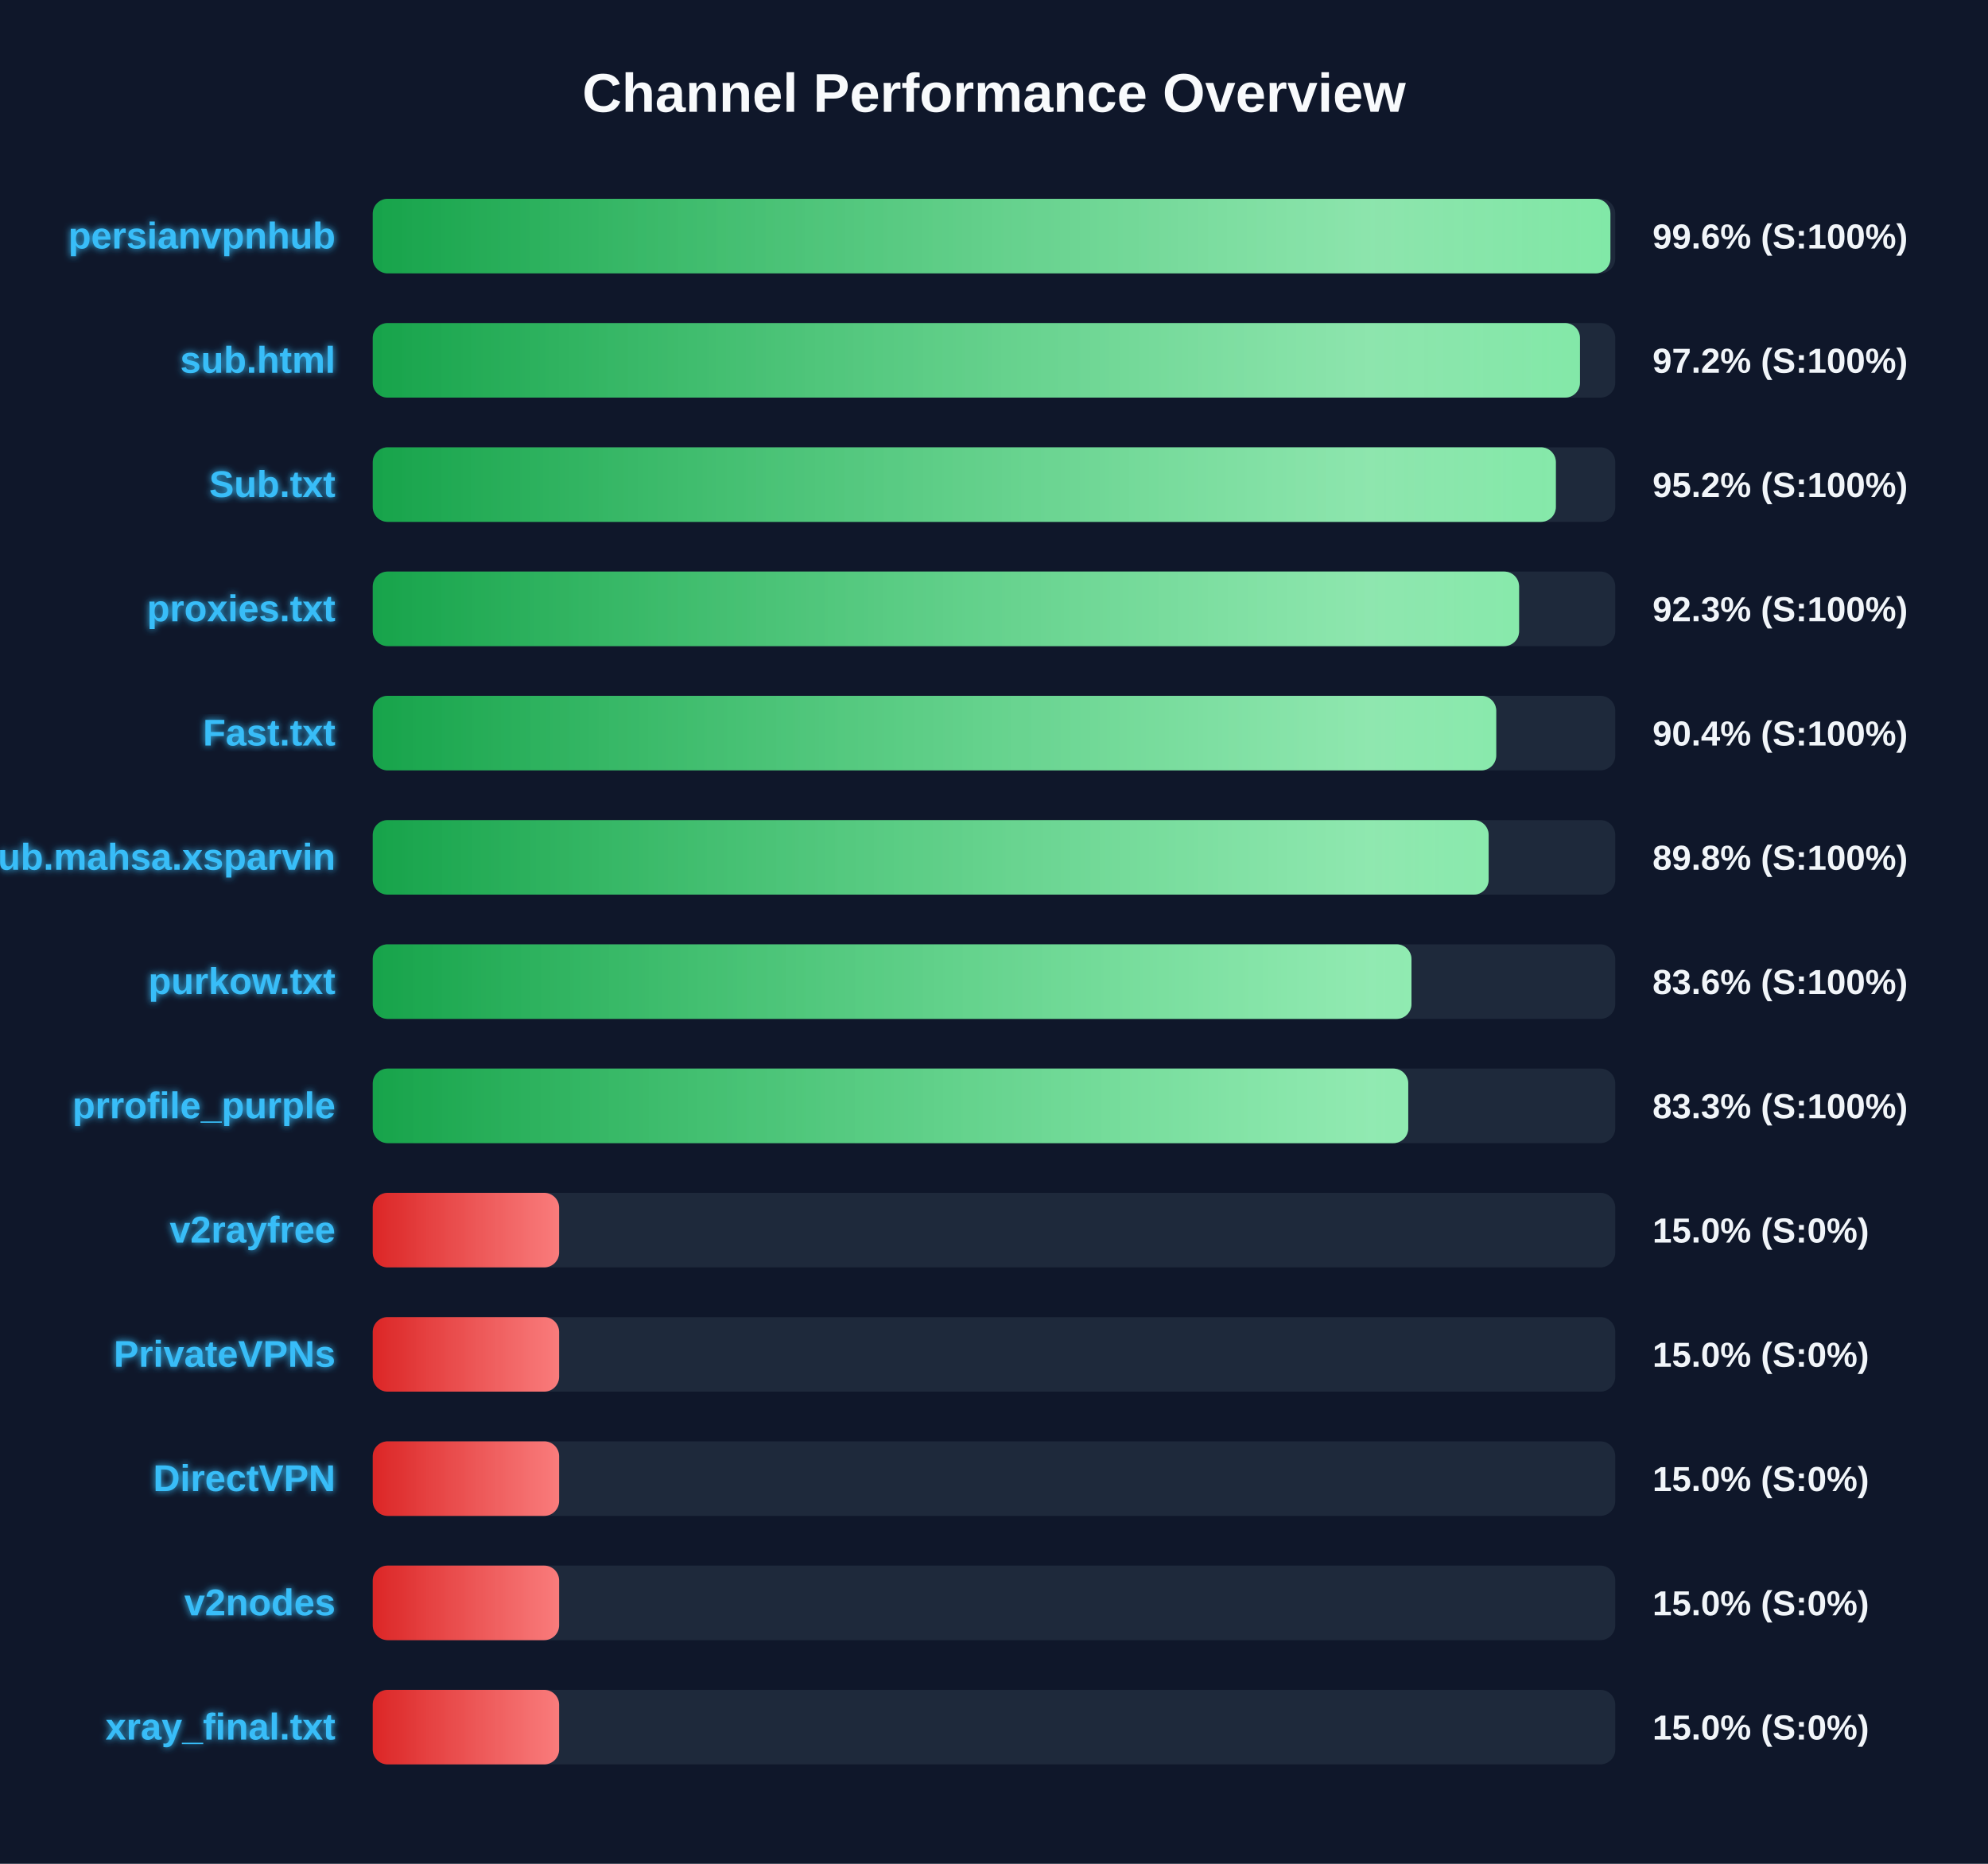
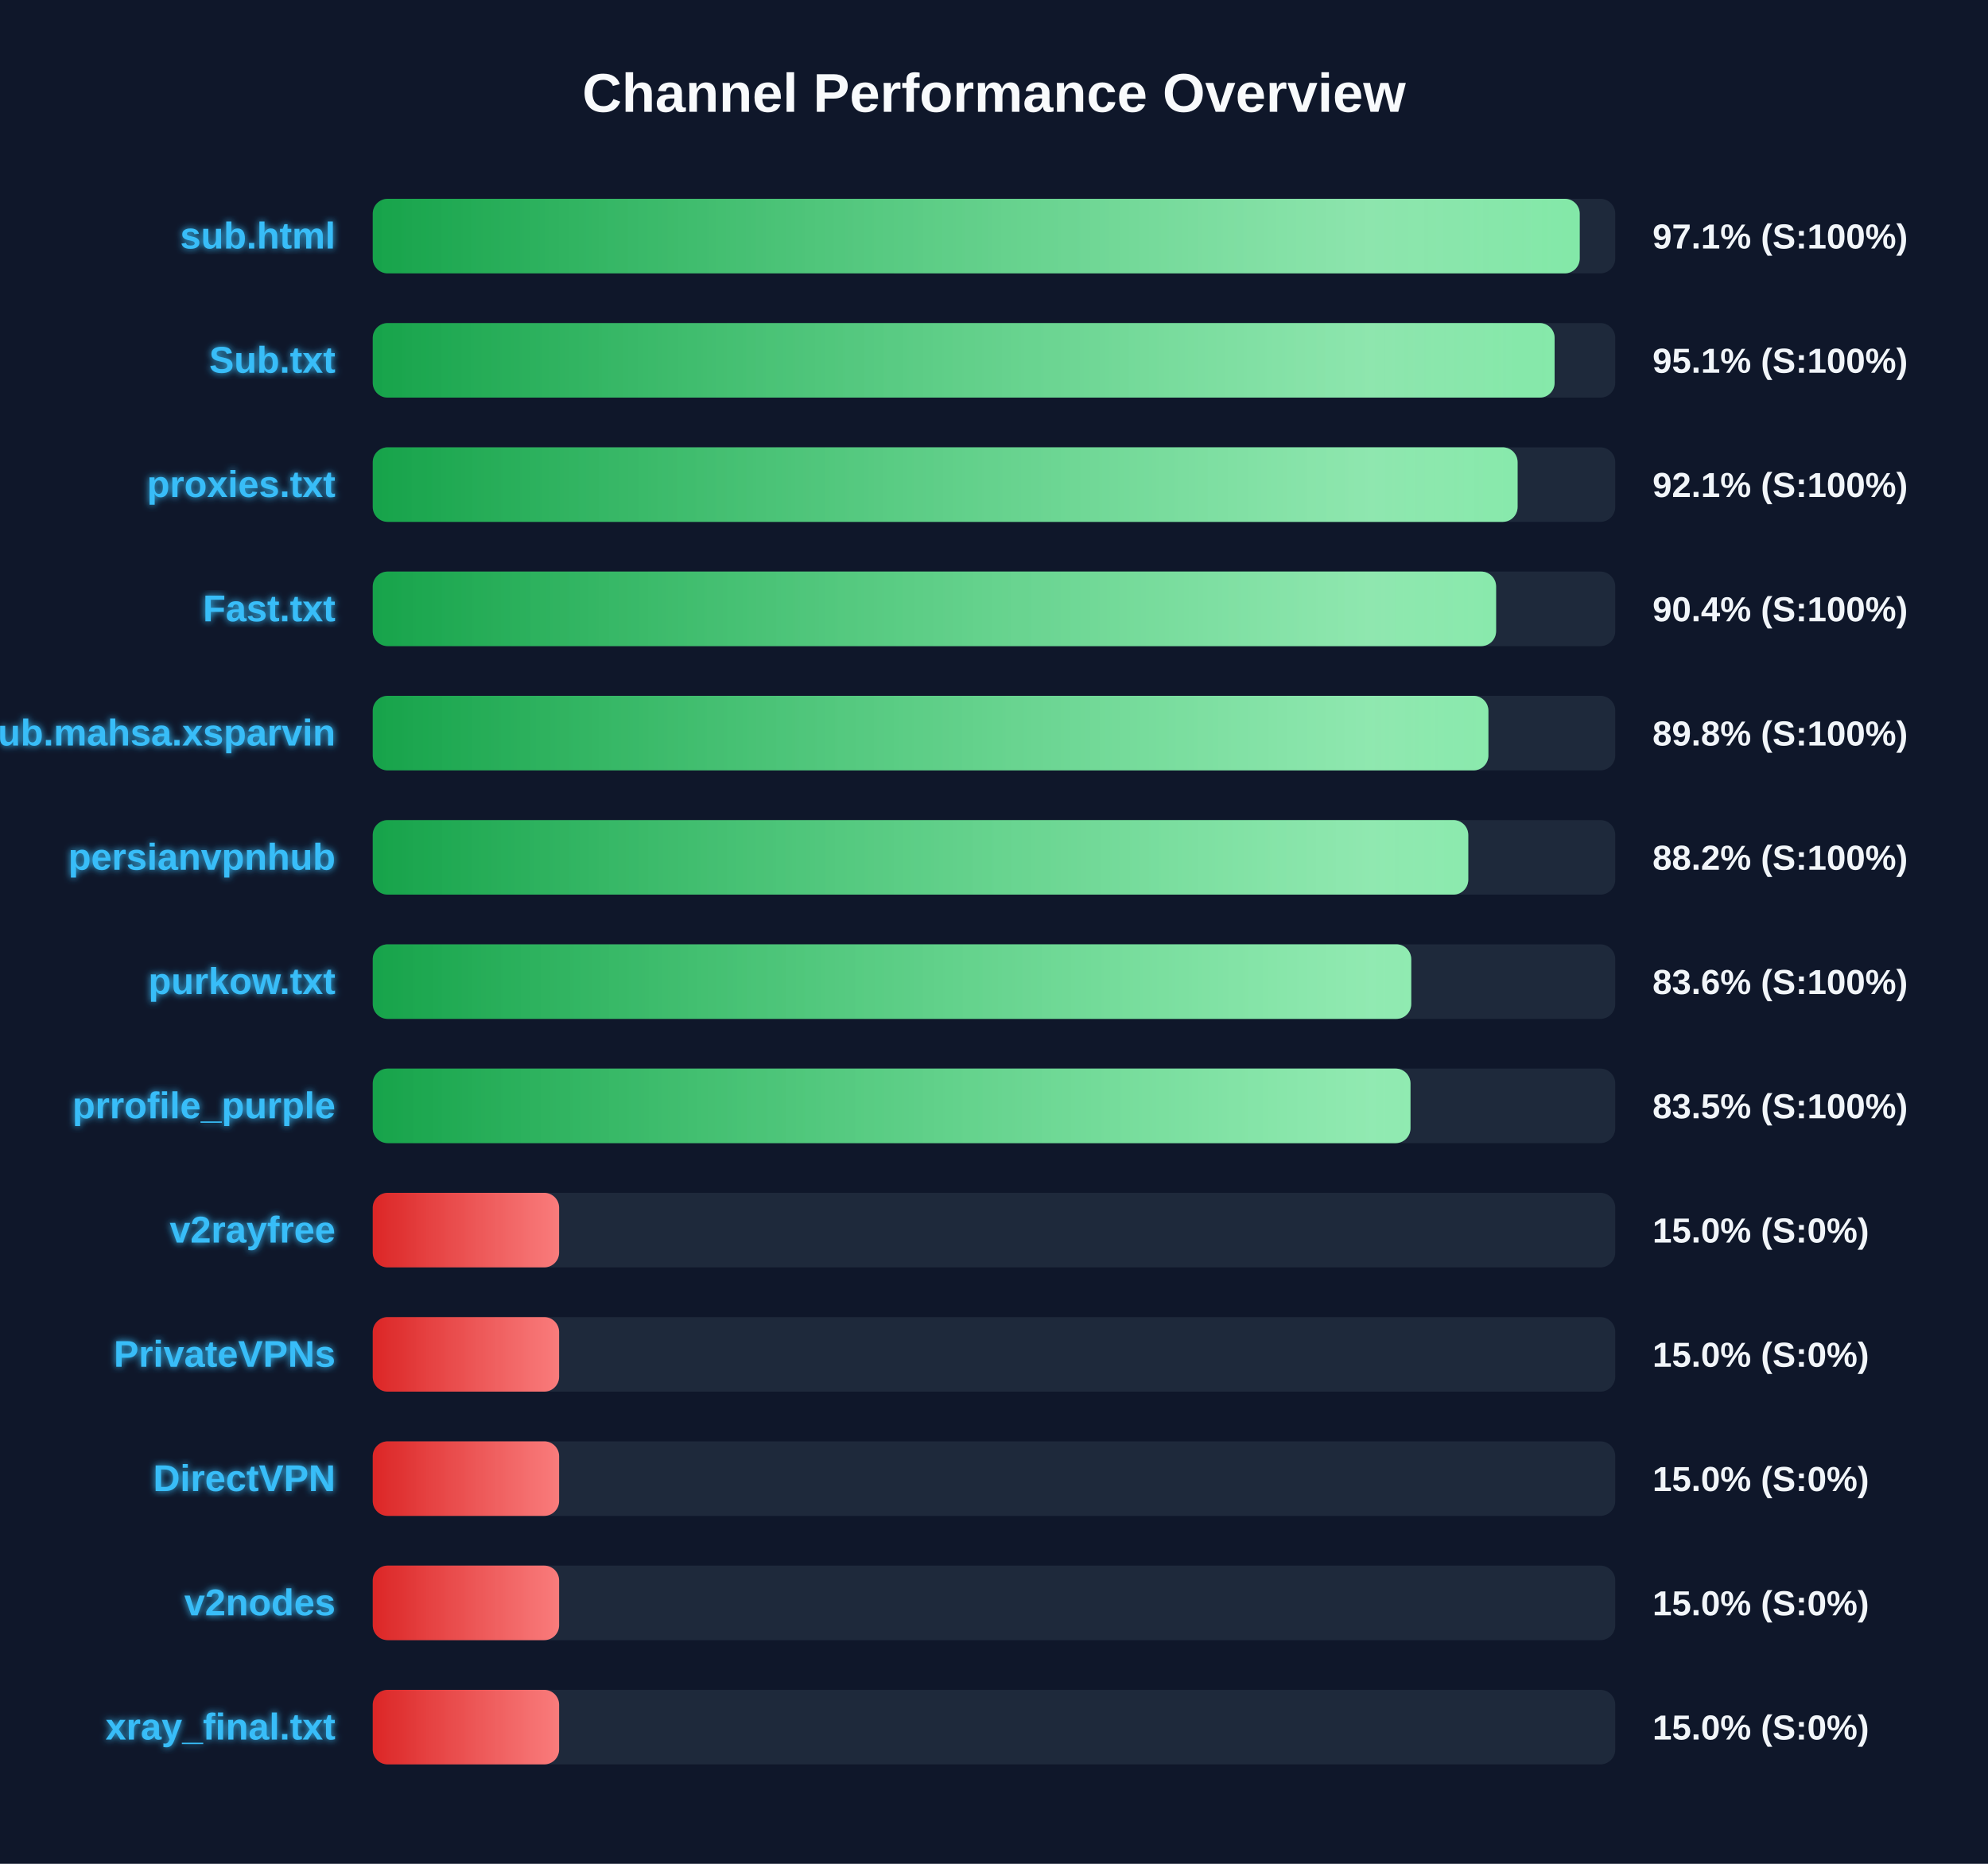
<svg xmlns="http://www.w3.org/2000/svg" width="800" height="750" version="1.1">
  <defs>
    <linearGradient id="grad-green" x1="0%" y1="0%" x2="100%" y2="0%">
      <stop offset="0%" stop-color="#16a34a" />
      <stop offset="100%" stop-color="#4ade80" />
    </linearGradient>
    <linearGradient id="grad-yellow" x1="0%" y1="0%" x2="100%" y2="0%">
      <stop offset="0%" stop-color="#ca8a04" />
      <stop offset="100%" stop-color="#fde047" />
    </linearGradient>
    <linearGradient id="grad-red" x1="0%" y1="0%" x2="100%" y2="0%">
      <stop offset="0%" stop-color="#dc2626" />
      <stop offset="100%" stop-color="#f87171" />
    </linearGradient>
    <linearGradient id="shimmer" x1="0%" y1="0%" x2="100%" y2="0%">
      <stop offset="0%" stop-color="rgba(255,255,255,0)" />
      <stop offset="50%" stop-color="rgba(255,255,255,0.4)" />
      <stop offset="100%" stop-color="rgba(255,255,255,0)" />
    </linearGradient>
    <filter id="glow" x="-20%" y="-20%" width="140%" height="140%">
      <feGaussianBlur stdDeviation="1.5" result="blur" />
      <feComposite in="SourceGraphic" in2="blur" operator="over" />
    </filter>
  </defs>
  <style>
        .bg-rect { fill: #0f172a; }
        .title { font: bold 22px 'Segoe UI', Arial, sans-serif; fill: #f8fafc; }
        .row { font: bold 15px 'Segoe UI', Arial, sans-serif; fill: #38bdf8; filter: url(#glow); }
        .score { font: bold 14px 'Segoe UI', Arial, sans-serif; fill: #f1f5f9; }
        @keyframes shimmer-anim {
            0% { transform: translateX(-100%); }
            100% { transform: translateX(200%); }
        }
        .shimmer-rect {
            animation: shimmer-anim 2.5s infinite linear;
        }
    </style>
  <rect width="100%" height="100%" class="bg-rect" />
  <text x="400" y="45" text-anchor="middle" class="title">Channel Performance Overview</text>
  <rect x="150" y="80" width="500" height="30" fill="#1e293b" rx="6" />
  <clipPath id="clip-0">
-     <rect x="150" y="80" width="498.05" height="30" rx="6" />
+     <rect x="150" y="80" width="485.7" height="30" rx="6" />
  </clipPath>
-   <rect x="150" y="80" width="498.05" height="30" fill="url(#grad-green)" rx="6" />
+   <rect x="150" y="80" width="485.7" height="30" fill="url(#grad-green)" rx="6" />
  <g clip-path="url(#clip-0)">
    <rect x="150" y="80" width="100%" height="30" fill="url(#shimmer)" class="shimmer-rect" />
  </g>
-   <text x="135" y="100" text-anchor="end" class="row">persianvpnhub</text>
-   <text x="665" y="100" text-anchor="start" class="score">99.6% (S:100%)</text>
+   <text x="135" y="100" text-anchor="end" class="row">sub.html</text>
+   <text x="665" y="100" text-anchor="start" class="score">97.1% (S:100%)</text>
  <rect x="150" y="130" width="500" height="30" fill="#1e293b" rx="6" />
  <clipPath id="clip-1">
-     <rect x="150" y="130" width="485.8" height="30" rx="6" />
+     <rect x="150" y="130" width="475.6" height="30" rx="6" />
  </clipPath>
-   <rect x="150" y="130" width="485.8" height="30" fill="url(#grad-green)" rx="6" />
+   <rect x="150" y="130" width="475.6" height="30" fill="url(#grad-green)" rx="6" />
  <g clip-path="url(#clip-1)">
    <rect x="150" y="130" width="100%" height="30" fill="url(#shimmer)" class="shimmer-rect" />
  </g>
-   <text x="135" y="150" text-anchor="end" class="row">sub.html</text>
-   <text x="665" y="150" text-anchor="start" class="score">97.2% (S:100%)</text>
+   <text x="135" y="150" text-anchor="end" class="row">Sub.txt</text>
+   <text x="665" y="150" text-anchor="start" class="score">95.1% (S:100%)</text>
  <rect x="150" y="180" width="500" height="30" fill="#1e293b" rx="6" />
  <clipPath id="clip-2">
-     <rect x="150" y="180" width="476.1" height="30" rx="6" />
+     <rect x="150" y="180" width="460.7" height="30" rx="6" />
  </clipPath>
-   <rect x="150" y="180" width="476.1" height="30" fill="url(#grad-green)" rx="6" />
+   <rect x="150" y="180" width="460.7" height="30" fill="url(#grad-green)" rx="6" />
  <g clip-path="url(#clip-2)">
    <rect x="150" y="180" width="100%" height="30" fill="url(#shimmer)" class="shimmer-rect" />
  </g>
-   <text x="135" y="200" text-anchor="end" class="row">Sub.txt</text>
-   <text x="665" y="200" text-anchor="start" class="score">95.2% (S:100%)</text>
+   <text x="135" y="200" text-anchor="end" class="row">proxies.txt</text>
+   <text x="665" y="200" text-anchor="start" class="score">92.1% (S:100%)</text>
  <rect x="150" y="230" width="500" height="30" fill="#1e293b" rx="6" />
  <clipPath id="clip-3">
-     <rect x="150" y="230" width="461.3" height="30" rx="6" />
+     <rect x="150" y="230" width="452.05" height="30" rx="6" />
  </clipPath>
-   <rect x="150" y="230" width="461.3" height="30" fill="url(#grad-green)" rx="6" />
+   <rect x="150" y="230" width="452.05" height="30" fill="url(#grad-green)" rx="6" />
  <g clip-path="url(#clip-3)">
    <rect x="150" y="230" width="100%" height="30" fill="url(#shimmer)" class="shimmer-rect" />
  </g>
-   <text x="135" y="250" text-anchor="end" class="row">proxies.txt</text>
-   <text x="665" y="250" text-anchor="start" class="score">92.3% (S:100%)</text>
+   <text x="135" y="250" text-anchor="end" class="row">Fast.txt</text>
+   <text x="665" y="250" text-anchor="start" class="score">90.4% (S:100%)</text>
  <rect x="150" y="280" width="500" height="30" fill="#1e293b" rx="6" />
  <clipPath id="clip-4">
-     <rect x="150" y="280" width="452.1" height="30" rx="6" />
+     <rect x="150" y="280" width="448.95" height="30" rx="6" />
  </clipPath>
-   <rect x="150" y="280" width="452.1" height="30" fill="url(#grad-green)" rx="6" />
+   <rect x="150" y="280" width="448.95" height="30" fill="url(#grad-green)" rx="6" />
  <g clip-path="url(#clip-4)">
    <rect x="150" y="280" width="100%" height="30" fill="url(#shimmer)" class="shimmer-rect" />
  </g>
-   <text x="135" y="300" text-anchor="end" class="row">Fast.txt</text>
-   <text x="665" y="300" text-anchor="start" class="score">90.4% (S:100%)</text>
+   <text x="135" y="300" text-anchor="end" class="row">Sub.mahsa.xsparvin</text>
+   <text x="665" y="300" text-anchor="start" class="score">89.8% (S:100%)</text>
  <rect x="150" y="330" width="500" height="30" fill="#1e293b" rx="6" />
  <clipPath id="clip-5">
-     <rect x="150" y="330" width="449.05" height="30" rx="6" />
+     <rect x="150" y="330" width="440.85" height="30" rx="6" />
  </clipPath>
-   <rect x="150" y="330" width="449.05" height="30" fill="url(#grad-green)" rx="6" />
+   <rect x="150" y="330" width="440.85" height="30" fill="url(#grad-green)" rx="6" />
  <g clip-path="url(#clip-5)">
    <rect x="150" y="330" width="100%" height="30" fill="url(#shimmer)" class="shimmer-rect" />
  </g>
-   <text x="135" y="350" text-anchor="end" class="row">Sub.mahsa.xsparvin</text>
-   <text x="665" y="350" text-anchor="start" class="score">89.8% (S:100%)</text>
+   <text x="135" y="350" text-anchor="end" class="row">persianvpnhub</text>
+   <text x="665" y="350" text-anchor="start" class="score">88.2% (S:100%)</text>
  <rect x="150" y="380" width="500" height="30" fill="#1e293b" rx="6" />
  <clipPath id="clip-6">
-     <rect x="150" y="380" width="418.0" height="30" rx="6" />
+     <rect x="150" y="380" width="417.9" height="30" rx="6" />
  </clipPath>
-   <rect x="150" y="380" width="418.0" height="30" fill="url(#grad-green)" rx="6" />
+   <rect x="150" y="380" width="417.9" height="30" fill="url(#grad-green)" rx="6" />
  <g clip-path="url(#clip-6)">
    <rect x="150" y="380" width="100%" height="30" fill="url(#shimmer)" class="shimmer-rect" />
  </g>
  <text x="135" y="400" text-anchor="end" class="row">purkow.txt</text>
  <text x="665" y="400" text-anchor="start" class="score">83.6% (S:100%)</text>
  <rect x="150" y="430" width="500" height="30" fill="#1e293b" rx="6" />
  <clipPath id="clip-7">
-     <rect x="150" y="430" width="416.7" height="30" rx="6" />
+     <rect x="150" y="430" width="417.6" height="30" rx="6" />
  </clipPath>
-   <rect x="150" y="430" width="416.7" height="30" fill="url(#grad-green)" rx="6" />
+   <rect x="150" y="430" width="417.6" height="30" fill="url(#grad-green)" rx="6" />
  <g clip-path="url(#clip-7)">
    <rect x="150" y="430" width="100%" height="30" fill="url(#shimmer)" class="shimmer-rect" />
  </g>
  <text x="135" y="450" text-anchor="end" class="row">prrofile_purple</text>
-   <text x="665" y="450" text-anchor="start" class="score">83.3% (S:100%)</text>
+   <text x="665" y="450" text-anchor="start" class="score">83.5% (S:100%)</text>
  <rect x="150" y="480" width="500" height="30" fill="#1e293b" rx="6" />
  <clipPath id="clip-8">
    <rect x="150" y="480" width="75.0" height="30" rx="6" />
  </clipPath>
  <rect x="150" y="480" width="75.0" height="30" fill="url(#grad-red)" rx="6" />
  <g clip-path="url(#clip-8)">
    <rect x="150" y="480" width="100%" height="30" fill="url(#shimmer)" class="shimmer-rect" />
  </g>
  <text x="135" y="500" text-anchor="end" class="row">v2rayfree</text>
  <text x="665" y="500" text-anchor="start" class="score">15.0% (S:0%)</text>
  <rect x="150" y="530" width="500" height="30" fill="#1e293b" rx="6" />
  <clipPath id="clip-9">
    <rect x="150" y="530" width="75.0" height="30" rx="6" />
  </clipPath>
  <rect x="150" y="530" width="75.0" height="30" fill="url(#grad-red)" rx="6" />
  <g clip-path="url(#clip-9)">
    <rect x="150" y="530" width="100%" height="30" fill="url(#shimmer)" class="shimmer-rect" />
  </g>
  <text x="135" y="550" text-anchor="end" class="row">PrivateVPNs</text>
  <text x="665" y="550" text-anchor="start" class="score">15.0% (S:0%)</text>
  <rect x="150" y="580" width="500" height="30" fill="#1e293b" rx="6" />
  <clipPath id="clip-10">
    <rect x="150" y="580" width="75.0" height="30" rx="6" />
  </clipPath>
  <rect x="150" y="580" width="75.0" height="30" fill="url(#grad-red)" rx="6" />
  <g clip-path="url(#clip-10)">
    <rect x="150" y="580" width="100%" height="30" fill="url(#shimmer)" class="shimmer-rect" />
  </g>
  <text x="135" y="600" text-anchor="end" class="row">DirectVPN</text>
  <text x="665" y="600" text-anchor="start" class="score">15.0% (S:0%)</text>
  <rect x="150" y="630" width="500" height="30" fill="#1e293b" rx="6" />
  <clipPath id="clip-11">
    <rect x="150" y="630" width="75.0" height="30" rx="6" />
  </clipPath>
  <rect x="150" y="630" width="75.0" height="30" fill="url(#grad-red)" rx="6" />
  <g clip-path="url(#clip-11)">
    <rect x="150" y="630" width="100%" height="30" fill="url(#shimmer)" class="shimmer-rect" />
  </g>
  <text x="135" y="650" text-anchor="end" class="row">v2nodes</text>
  <text x="665" y="650" text-anchor="start" class="score">15.0% (S:0%)</text>
  <rect x="150" y="680" width="500" height="30" fill="#1e293b" rx="6" />
  <clipPath id="clip-12">
    <rect x="150" y="680" width="75.0" height="30" rx="6" />
  </clipPath>
  <rect x="150" y="680" width="75.0" height="30" fill="url(#grad-red)" rx="6" />
  <g clip-path="url(#clip-12)">
    <rect x="150" y="680" width="100%" height="30" fill="url(#shimmer)" class="shimmer-rect" />
  </g>
  <text x="135" y="700" text-anchor="end" class="row">xray_final.txt</text>
  <text x="665" y="700" text-anchor="start" class="score">15.0% (S:0%)</text>
</svg>
